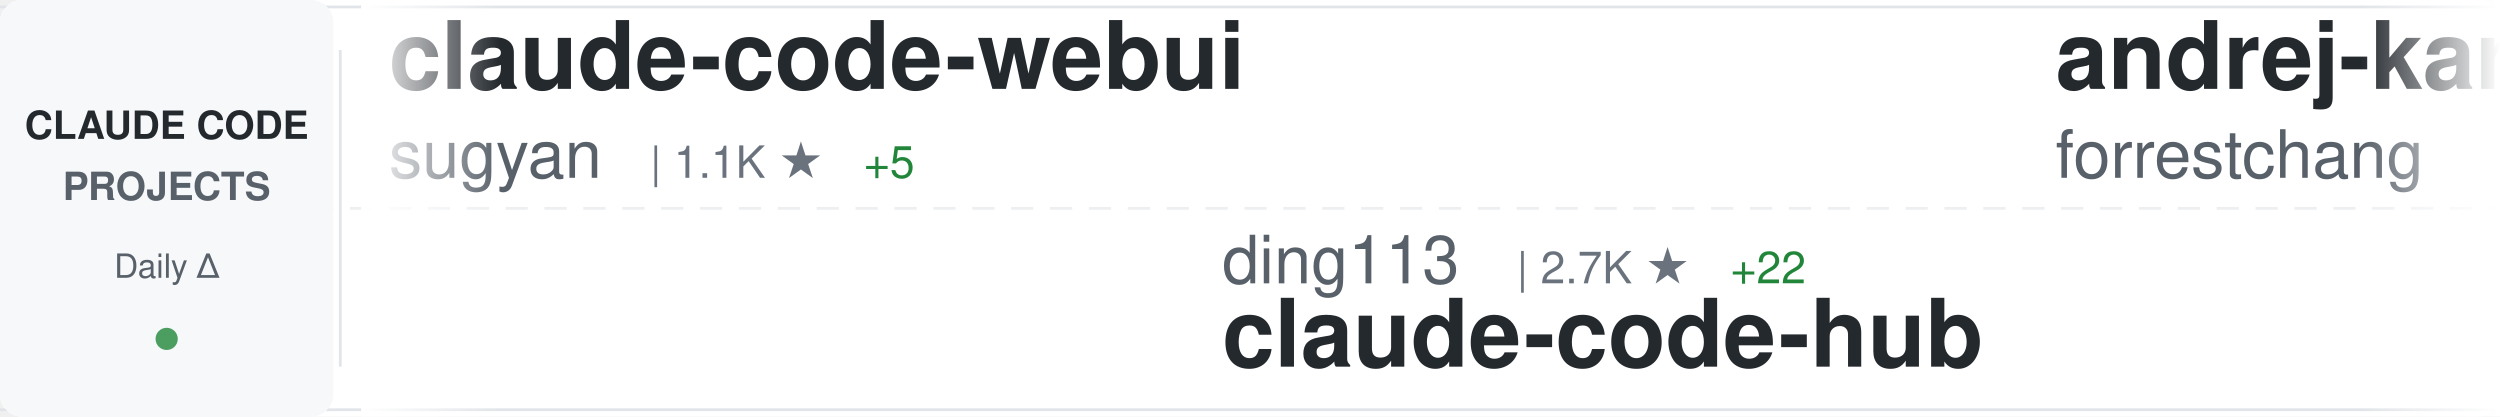
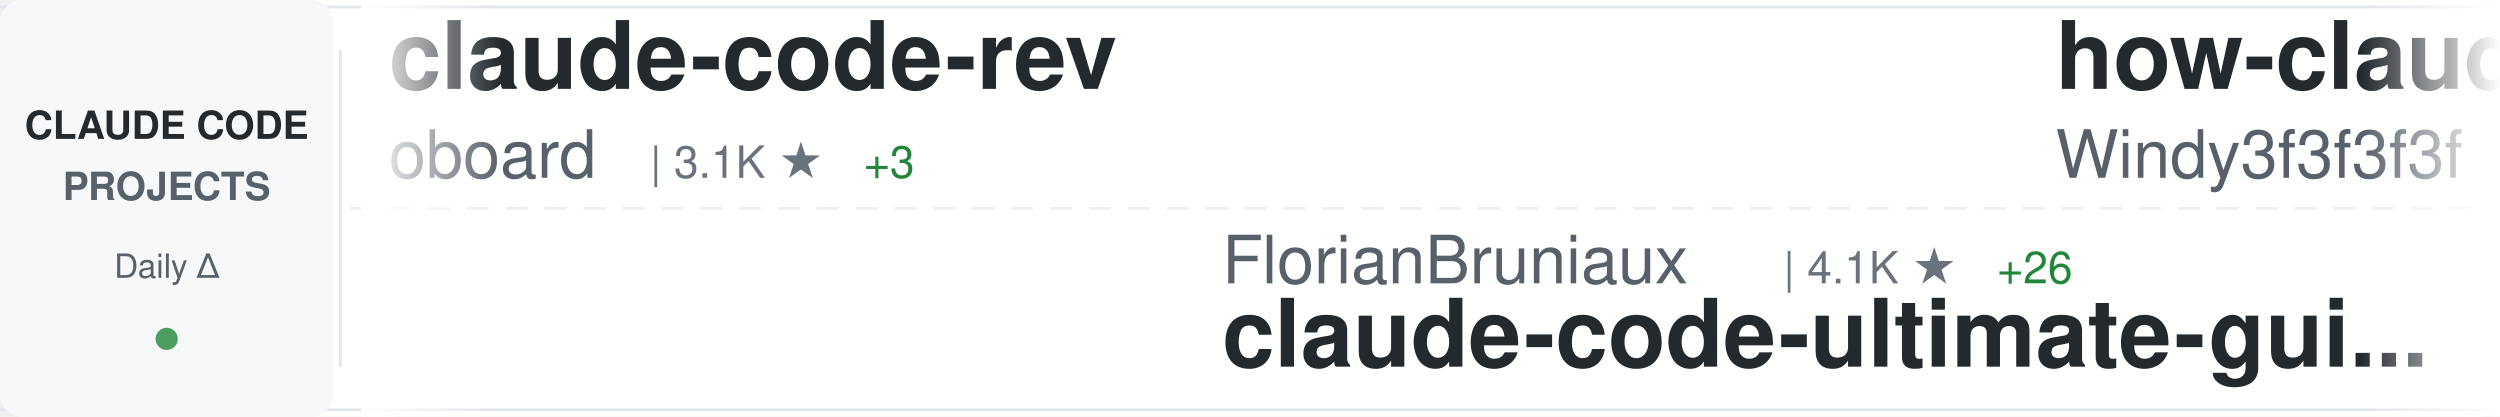
<svg xmlns="http://www.w3.org/2000/svg" width="900" height="150">
  <defs>
    <linearGradient id="awesomeLeftFade" x1="0%" y1="0%" x2="100%" y2="0%">
      <stop offset="0%" style="stop-color:#ffffff;stop-opacity:1" />
      <stop offset="100%" style="stop-color:#ffffff;stop-opacity:0" />
    </linearGradient>
    <linearGradient id="awesomeRightFade" x1="0%" y1="0%" x2="100%" y2="0%">
      <stop offset="0%" style="stop-color:#ffffff;stop-opacity:0" />
      <stop offset="100%" style="stop-color:#ffffff;stop-opacity:1" />
    </linearGradient>
  </defs>
  <rect width="900" height="150" fill="#ffffff" rx="8" />
  <rect x="0" y="2" width="900" height="1" fill="#e1e4e8" />
  <rect x="0" y="147" width="900" height="1" fill="#e1e4e8" />
  <line x1="0" y1="75" x2="900" y2="75" stroke="#e1e4e8" stroke-width="1" stroke-dasharray="8 6" opacity="0.6" />
  <rect x="0" y="0" width="120" height="150" fill="#f6f8fa" rx="8" />
  <text x="60" y="50" font-family="-apple-system, BlinkMacSystemFont, 'Segoe UI', Helvetica, Arial, sans-serif" font-size="14" font-weight="600" fill="#24292e" text-anchor="middle">CLAUDE CODE</text>
  <text x="60" y="72" font-family="-apple-system, BlinkMacSystemFont, 'Segoe UI', Helvetica, Arial, sans-serif" font-size="14" font-weight="600" fill="#586069" text-anchor="middle">PROJECTS</text>
  <text x="60" y="100" font-family="-apple-system, BlinkMacSystemFont, 'Segoe UI', Helvetica, Arial, sans-serif" font-size="12" font-weight="500" fill="#586069" text-anchor="middle">Daily Δ</text>
  <circle cx="60" cy="122" r="4" fill="#22863a" opacity="0.8" />
  <rect x="122" y="18" width="1" height="114" fill="#e1e4e8" />
  <clipPath id="awesomeTickerClip">
    <rect x="130" y="0" width="770" height="150" />
  </clipPath>
  <g clip-path="url(#awesomeTickerClip)">
    <g id="awesomeTickerItems">
      <animateTransform attributeName="transform" attributeType="XML" type="translate" from="0 0" to="-3000 0" dur="54s" repeatCount="indefinite" />
      <g transform="translate(0, 0)">
-         <text x="140" y="32" font-family="-apple-system, BlinkMacSystemFont, 'Segoe UI', Helvetica, Arial, sans-serif" font-size="34" font-weight="600" fill="#24292e">claude-code-webui</text>
-         <text x="140" y="64" font-family="-apple-system, BlinkMacSystemFont, 'Segoe UI', Helvetica, Arial, sans-serif" font-size="24" font-weight="400" fill="#586069">sugyan</text>
-         <text x="234" y="64" font-family="-apple-system, BlinkMacSystemFont, 'Segoe UI', Helvetica, Arial, sans-serif" font-size="16" font-weight="500" fill="#6a737d">| 1.1K ★</text>
-         <text x="311" y="64" font-family="-apple-system, BlinkMacSystemFont, 'Segoe UI', Helvetica, Arial, sans-serif" font-size="16" font-weight="500" fill="#22863a"> +5</text>
+         <text x="140" y="32" font-family="-apple-system, BlinkMacSystemFont, 'Segoe UI', Helvetica, Arial, sans-serif" font-size="34" font-weight="600" fill="#24292e">claude-code-rev</text>
+         <text x="140" y="64" font-family="-apple-system, BlinkMacSystemFont, 'Segoe UI', Helvetica, Arial, sans-serif" font-size="24" font-weight="400" fill="#586069">oboard</text>
+         <text x="234" y="64" font-family="-apple-system, BlinkMacSystemFont, 'Segoe UI', Helvetica, Arial, sans-serif" font-size="16" font-weight="500" fill="#6a737d">| 3.1K ★</text>
+         <text x="311" y="64" font-family="-apple-system, BlinkMacSystemFont, 'Segoe UI', Helvetica, Arial, sans-serif" font-size="16" font-weight="500" fill="#22863a"> +3</text>
      </g>
      <g transform="translate(300, 0)">
+         <text x="140" y="102" font-family="-apple-system, BlinkMacSystemFont, 'Segoe UI', Helvetica, Arial, sans-serif" font-size="24" font-weight="400" fill="#586069">FlorianBruniaux</text>
+         <text x="342" y="102" font-family="-apple-system, BlinkMacSystemFont, 'Segoe UI', Helvetica, Arial, sans-serif" font-size="16" font-weight="500" fill="#6a737d">| 4.1K ★</text>
+         <text x="419" y="102" font-family="-apple-system, BlinkMacSystemFont, 'Segoe UI', Helvetica, Arial, sans-serif" font-size="16" font-weight="500" fill="#22863a"> +26</text>
+         <text x="140" y="132" font-family="-apple-system, BlinkMacSystemFont, 'Segoe UI', Helvetica, Arial, sans-serif" font-size="34" font-weight="600" fill="#24292e">claude-code-ultimate-gui...</text>
+       </g>
+       <g transform="translate(600, 0)">
+         <text x="140" y="32" font-family="-apple-system, BlinkMacSystemFont, 'Segoe UI', Helvetica, Arial, sans-serif" font-size="34" font-weight="600" fill="#24292e">how-claude-code-works</text>
+         <text x="140" y="64" font-family="-apple-system, BlinkMacSystemFont, 'Segoe UI', Helvetica, Arial, sans-serif" font-size="24" font-weight="400" fill="#586069">Windy3f3f3f3f</text>
+         <text x="318" y="64" font-family="-apple-system, BlinkMacSystemFont, 'Segoe UI', Helvetica, Arial, sans-serif" font-size="16" font-weight="500" fill="#6a737d">| 2.1K ★</text>
+         <text x="395" y="64" font-family="-apple-system, BlinkMacSystemFont, 'Segoe UI', Helvetica, Arial, sans-serif" font-size="16" font-weight="500" fill="#22863a"> +9</text>
+       </g>
+       <g transform="translate(900, 0)">
+         <text x="140" y="102" font-family="-apple-system, BlinkMacSystemFont, 'Segoe UI', Helvetica, Arial, sans-serif" font-size="24" font-weight="400" fill="#586069">affaan-m</text>
+         <text x="258" y="102" font-family="-apple-system, BlinkMacSystemFont, 'Segoe UI', Helvetica, Arial, sans-serif" font-size="16" font-weight="500" fill="#6a737d">| 171.0K ★</text>
+         <text x="353" y="102" font-family="-apple-system, BlinkMacSystemFont, 'Segoe UI', Helvetica, Arial, sans-serif" font-size="16" font-weight="500" fill="#22863a"> +751</text>
+         <text x="140" y="132" font-family="-apple-system, BlinkMacSystemFont, 'Segoe UI', Helvetica, Arial, sans-serif" font-size="34" font-weight="600" fill="#24292e">everything-claude-code</text>
+       </g>
+       <g transform="translate(1200, 0)">
+         <text x="140" y="32" font-family="-apple-system, BlinkMacSystemFont, 'Segoe UI', Helvetica, Arial, sans-serif" font-size="34" font-weight="600" fill="#24292e">oh-my-claudecode</text>
+         <text x="140" y="64" font-family="-apple-system, BlinkMacSystemFont, 'Segoe UI', Helvetica, Arial, sans-serif" font-size="24" font-weight="400" fill="#586069">Yeachan-Heo</text>
+         <text x="294" y="64" font-family="-apple-system, BlinkMacSystemFont, 'Segoe UI', Helvetica, Arial, sans-serif" font-size="16" font-weight="500" fill="#6a737d">| 32.1K ★</text>
+         <text x="380" y="64" font-family="-apple-system, BlinkMacSystemFont, 'Segoe UI', Helvetica, Arial, sans-serif" font-size="16" font-weight="500" fill="#22863a"> +139</text>
+       </g>
+       <g transform="translate(1500, 0)">
+         <text x="140" y="102" font-family="-apple-system, BlinkMacSystemFont, 'Segoe UI', Helvetica, Arial, sans-serif" font-size="24" font-weight="400" fill="#586069">shareAI-lab</text>
+         <text x="294" y="102" font-family="-apple-system, BlinkMacSystemFont, 'Segoe UI', Helvetica, Arial, sans-serif" font-size="16" font-weight="500" fill="#6a737d">| 57.6K ★</text>
+         <text x="380" y="102" font-family="-apple-system, BlinkMacSystemFont, 'Segoe UI', Helvetica, Arial, sans-serif" font-size="16" font-weight="500" fill="#22863a"> +178</text>
+         <text x="140" y="132" font-family="-apple-system, BlinkMacSystemFont, 'Segoe UI', Helvetica, Arial, sans-serif" font-size="34" font-weight="600" fill="#24292e">learn-claude-code</text>
+       </g>
+       <g transform="translate(1800, 0)">
+         <text x="140" y="32" font-family="-apple-system, BlinkMacSystemFont, 'Segoe UI', Helvetica, Arial, sans-serif" font-size="34" font-weight="600" fill="#24292e">ralph-claude-code</text>
+         <text x="140" y="64" font-family="-apple-system, BlinkMacSystemFont, 'Segoe UI', Helvetica, Arial, sans-serif" font-size="24" font-weight="400" fill="#586069">frankbria</text>
+         <text x="270" y="64" font-family="-apple-system, BlinkMacSystemFont, 'Segoe UI', Helvetica, Arial, sans-serif" font-size="16" font-weight="500" fill="#6a737d">| 9.0K ★</text>
+         <text x="347" y="64" font-family="-apple-system, BlinkMacSystemFont, 'Segoe UI', Helvetica, Arial, sans-serif" font-size="16" font-weight="500" fill="#22863a"> +20</text>
+       </g>
+       <g transform="translate(2100, 0)">
+         <text x="140" y="102" font-family="-apple-system, BlinkMacSystemFont, 'Segoe UI', Helvetica, Arial, sans-serif" font-size="24" font-weight="400" fill="#586069">lorryjovens-hub</text>
+         <text x="342" y="102" font-family="-apple-system, BlinkMacSystemFont, 'Segoe UI', Helvetica, Arial, sans-serif" font-size="16" font-weight="500" fill="#6a737d">| 1.5K ★</text>
+         <text x="419" y="102" font-family="-apple-system, BlinkMacSystemFont, 'Segoe UI', Helvetica, Arial, sans-serif" font-size="16" font-weight="500" fill="#22863a"> +10</text>
+         <text x="140" y="132" font-family="-apple-system, BlinkMacSystemFont, 'Segoe UI', Helvetica, Arial, sans-serif" font-size="34" font-weight="600" fill="#24292e">claude-code-rust</text>
+       </g>
+       <g transform="translate(2400, 0)">
+         <text x="140" y="32" font-family="-apple-system, BlinkMacSystemFont, 'Segoe UI', Helvetica, Arial, sans-serif" font-size="34" font-weight="600" fill="#24292e">awesome-claude-code-suba...</text>
+         <text x="140" y="64" font-family="-apple-system, BlinkMacSystemFont, 'Segoe UI', Helvetica, Arial, sans-serif" font-size="24" font-weight="400" fill="#586069">VoltAgent</text>
+         <text x="270" y="64" font-family="-apple-system, BlinkMacSystemFont, 'Segoe UI', Helvetica, Arial, sans-serif" font-size="16" font-weight="500" fill="#6a737d">| 18.8K ★</text>
+         <text x="356" y="64" font-family="-apple-system, BlinkMacSystemFont, 'Segoe UI', Helvetica, Arial, sans-serif" font-size="16" font-weight="500" fill="#22863a"> +71</text>
+       </g>
+       <g transform="translate(2700, 0)">
        <text x="140" y="102" font-family="-apple-system, BlinkMacSystemFont, 'Segoe UI', Helvetica, Arial, sans-serif" font-size="24" font-weight="400" fill="#586069">ding113</text>
        <text x="246" y="102" font-family="-apple-system, BlinkMacSystemFont, 'Segoe UI', Helvetica, Arial, sans-serif" font-size="16" font-weight="500" fill="#6a737d">| 2.7K ★</text>
-         <text x="323" y="102" font-family="-apple-system, BlinkMacSystemFont, 'Segoe UI', Helvetica, Arial, sans-serif" font-size="16" font-weight="500" fill="#22863a"> +22</text>
+         <text x="323" y="102" font-family="-apple-system, BlinkMacSystemFont, 'Segoe UI', Helvetica, Arial, sans-serif" font-size="16" font-weight="500" fill="#22863a"> +17</text>
        <text x="140" y="132" font-family="-apple-system, BlinkMacSystemFont, 'Segoe UI', Helvetica, Arial, sans-serif" font-size="34" font-weight="600" fill="#24292e">claude-code-hub</text>
      </g>
-       <g transform="translate(600, 0)">
-         <text x="140" y="32" font-family="-apple-system, BlinkMacSystemFont, 'Segoe UI', Helvetica, Arial, sans-serif" font-size="34" font-weight="600" fill="#24292e">andrej-karpathy-skills</text>
-         <text x="140" y="64" font-family="-apple-system, BlinkMacSystemFont, 'Segoe UI', Helvetica, Arial, sans-serif" font-size="24" font-weight="400" fill="#586069">forrestchang</text>
-         <text x="306" y="64" font-family="-apple-system, BlinkMacSystemFont, 'Segoe UI', Helvetica, Arial, sans-serif" font-size="16" font-weight="500" fill="#6a737d">| 102.4K ★</text>
-         <text x="401" y="64" font-family="-apple-system, BlinkMacSystemFont, 'Segoe UI', Helvetica, Arial, sans-serif" font-size="16" font-weight="500" fill="#22863a"> +3.1K</text>
-       </g>
-       <g transform="translate(900, 0)">
-         <text x="140" y="102" font-family="-apple-system, BlinkMacSystemFont, 'Segoe UI', Helvetica, Arial, sans-serif" font-size="24" font-weight="400" fill="#586069">kodu-ai</text>
-         <text x="246" y="102" font-family="-apple-system, BlinkMacSystemFont, 'Segoe UI', Helvetica, Arial, sans-serif" font-size="16" font-weight="500" fill="#6a737d">| 5.3K ★</text>
-         <text x="323" y="102" font-family="-apple-system, BlinkMacSystemFont, 'Segoe UI', Helvetica, Arial, sans-serif" font-size="16" font-weight="500" fill="#22863a"> +1</text>
-         <text x="140" y="132" font-family="-apple-system, BlinkMacSystemFont, 'Segoe UI', Helvetica, Arial, sans-serif" font-size="34" font-weight="600" fill="#24292e">claude-coder</text>
-       </g>
-       <g transform="translate(1200, 0)">
-         <text x="140" y="32" font-family="-apple-system, BlinkMacSystemFont, 'Segoe UI', Helvetica, Arial, sans-serif" font-size="34" font-weight="600" fill="#24292e">claude-code-system-promp...</text>
-         <text x="140" y="64" font-family="-apple-system, BlinkMacSystemFont, 'Segoe UI', Helvetica, Arial, sans-serif" font-size="24" font-weight="400" fill="#586069">Piebald-AI</text>
-         <text x="282" y="64" font-family="-apple-system, BlinkMacSystemFont, 'Segoe UI', Helvetica, Arial, sans-serif" font-size="16" font-weight="500" fill="#6a737d">| 9.8K ★</text>
-         <text x="359" y="64" font-family="-apple-system, BlinkMacSystemFont, 'Segoe UI', Helvetica, Arial, sans-serif" font-size="16" font-weight="500" fill="#22863a"> +80</text>
-       </g>
-       <g transform="translate(1500, 0)">
-         <text x="140" y="102" font-family="-apple-system, BlinkMacSystemFont, 'Segoe UI', Helvetica, Arial, sans-serif" font-size="24" font-weight="400" fill="#586069">alirezarezvani</text>
-         <text x="330" y="102" font-family="-apple-system, BlinkMacSystemFont, 'Segoe UI', Helvetica, Arial, sans-serif" font-size="16" font-weight="500" fill="#6a737d">| 13.3K ★</text>
-         <text x="416" y="102" font-family="-apple-system, BlinkMacSystemFont, 'Segoe UI', Helvetica, Arial, sans-serif" font-size="16" font-weight="500" fill="#22863a"> +122</text>
-         <text x="140" y="132" font-family="-apple-system, BlinkMacSystemFont, 'Segoe UI', Helvetica, Arial, sans-serif" font-size="34" font-weight="600" fill="#24292e">claude-skills</text>
-       </g>
-       <g transform="translate(1800, 0)">
-         <text x="140" y="32" font-family="-apple-system, BlinkMacSystemFont, 'Segoe UI', Helvetica, Arial, sans-serif" font-size="34" font-weight="600" fill="#24292e">claude-code-from-source</text>
-         <text x="140" y="64" font-family="-apple-system, BlinkMacSystemFont, 'Segoe UI', Helvetica, Arial, sans-serif" font-size="24" font-weight="400" fill="#586069">alejandrobalderas</text>
-         <text x="366" y="64" font-family="-apple-system, BlinkMacSystemFont, 'Segoe UI', Helvetica, Arial, sans-serif" font-size="16" font-weight="500" fill="#6a737d">| 1.8K ★</text>
-         <text x="443" y="64" font-family="-apple-system, BlinkMacSystemFont, 'Segoe UI', Helvetica, Arial, sans-serif" font-size="16" font-weight="500" fill="#22863a"> +3</text>
-       </g>
-       <g transform="translate(2100, 0)">
-         <text x="140" y="102" font-family="-apple-system, BlinkMacSystemFont, 'Segoe UI', Helvetica, Arial, sans-serif" font-size="24" font-weight="400" fill="#586069">guanshan</text>
-         <text x="258" y="102" font-family="-apple-system, BlinkMacSystemFont, 'Segoe UI', Helvetica, Arial, sans-serif" font-size="16" font-weight="500" fill="#6a737d">| 57 ★</text>
-         <text x="140" y="132" font-family="-apple-system, BlinkMacSystemFont, 'Segoe UI', Helvetica, Arial, sans-serif" font-size="34" font-weight="600" fill="#24292e">ClaudeCode</text>
-       </g>
-       <g transform="translate(2400, 0)">
-         <text x="140" y="32" font-family="-apple-system, BlinkMacSystemFont, 'Segoe UI', Helvetica, Arial, sans-serif" font-size="34" font-weight="600" fill="#24292e">awesome-claude-code-tool...</text>
-         <text x="140" y="64" font-family="-apple-system, BlinkMacSystemFont, 'Segoe UI', Helvetica, Arial, sans-serif" font-size="24" font-weight="400" fill="#586069">rohitg00</text>
-         <text x="258" y="64" font-family="-apple-system, BlinkMacSystemFont, 'Segoe UI', Helvetica, Arial, sans-serif" font-size="16" font-weight="500" fill="#6a737d">| 1.5K ★</text>
-         <text x="335" y="64" font-family="-apple-system, BlinkMacSystemFont, 'Segoe UI', Helvetica, Arial, sans-serif" font-size="16" font-weight="500" fill="#22863a"> +11</text>
-       </g>
-       <g transform="translate(2700, 0)">
-         <text x="140" y="102" font-family="-apple-system, BlinkMacSystemFont, 'Segoe UI', Helvetica, Arial, sans-serif" font-size="24" font-weight="400" fill="#586069">Pimzino</text>
-         <text x="246" y="102" font-family="-apple-system, BlinkMacSystemFont, 'Segoe UI', Helvetica, Arial, sans-serif" font-size="16" font-weight="500" fill="#6a737d">| 3.7K ★</text>
-         <text x="323" y="102" font-family="-apple-system, BlinkMacSystemFont, 'Segoe UI', Helvetica, Arial, sans-serif" font-size="16" font-weight="500" fill="#22863a"> +4</text>
-         <text x="140" y="132" font-family="-apple-system, BlinkMacSystemFont, 'Segoe UI', Helvetica, Arial, sans-serif" font-size="34" font-weight="600" fill="#24292e">claude-code-spec-workflo...</text>
-       </g>
      <g transform="translate(3000, 0)">
-         <text x="140" y="32" font-family="-apple-system, BlinkMacSystemFont, 'Segoe UI', Helvetica, Arial, sans-serif" font-size="34" font-weight="600" fill="#24292e">claude-code-webui</text>
-         <text x="140" y="64" font-family="-apple-system, BlinkMacSystemFont, 'Segoe UI', Helvetica, Arial, sans-serif" font-size="24" font-weight="400" fill="#586069">sugyan</text>
-         <text x="234" y="64" font-family="-apple-system, BlinkMacSystemFont, 'Segoe UI', Helvetica, Arial, sans-serif" font-size="16" font-weight="500" fill="#6a737d">| 1.1K ★</text>
-         <text x="311" y="64" font-family="-apple-system, BlinkMacSystemFont, 'Segoe UI', Helvetica, Arial, sans-serif" font-size="16" font-weight="500" fill="#22863a"> +5</text>
+         <text x="140" y="32" font-family="-apple-system, BlinkMacSystemFont, 'Segoe UI', Helvetica, Arial, sans-serif" font-size="34" font-weight="600" fill="#24292e">claude-code-rev</text>
+         <text x="140" y="64" font-family="-apple-system, BlinkMacSystemFont, 'Segoe UI', Helvetica, Arial, sans-serif" font-size="24" font-weight="400" fill="#586069">oboard</text>
+         <text x="234" y="64" font-family="-apple-system, BlinkMacSystemFont, 'Segoe UI', Helvetica, Arial, sans-serif" font-size="16" font-weight="500" fill="#6a737d">| 3.1K ★</text>
+         <text x="311" y="64" font-family="-apple-system, BlinkMacSystemFont, 'Segoe UI', Helvetica, Arial, sans-serif" font-size="16" font-weight="500" fill="#22863a"> +3</text>
      </g>
      <g transform="translate(3300, 0)">
-         <text x="140" y="102" font-family="-apple-system, BlinkMacSystemFont, 'Segoe UI', Helvetica, Arial, sans-serif" font-size="24" font-weight="400" fill="#586069">ding113</text>
-         <text x="246" y="102" font-family="-apple-system, BlinkMacSystemFont, 'Segoe UI', Helvetica, Arial, sans-serif" font-size="16" font-weight="500" fill="#6a737d">| 2.7K ★</text>
-         <text x="323" y="102" font-family="-apple-system, BlinkMacSystemFont, 'Segoe UI', Helvetica, Arial, sans-serif" font-size="16" font-weight="500" fill="#22863a"> +22</text>
-         <text x="140" y="132" font-family="-apple-system, BlinkMacSystemFont, 'Segoe UI', Helvetica, Arial, sans-serif" font-size="34" font-weight="600" fill="#24292e">claude-code-hub</text>
+         <text x="140" y="102" font-family="-apple-system, BlinkMacSystemFont, 'Segoe UI', Helvetica, Arial, sans-serif" font-size="24" font-weight="400" fill="#586069">FlorianBruniaux</text>
+         <text x="342" y="102" font-family="-apple-system, BlinkMacSystemFont, 'Segoe UI', Helvetica, Arial, sans-serif" font-size="16" font-weight="500" fill="#6a737d">| 4.1K ★</text>
+         <text x="419" y="102" font-family="-apple-system, BlinkMacSystemFont, 'Segoe UI', Helvetica, Arial, sans-serif" font-size="16" font-weight="500" fill="#22863a"> +26</text>
+         <text x="140" y="132" font-family="-apple-system, BlinkMacSystemFont, 'Segoe UI', Helvetica, Arial, sans-serif" font-size="34" font-weight="600" fill="#24292e">claude-code-ultimate-gui...</text>
      </g>
      <g transform="translate(3600, 0)">
-         <text x="140" y="32" font-family="-apple-system, BlinkMacSystemFont, 'Segoe UI', Helvetica, Arial, sans-serif" font-size="34" font-weight="600" fill="#24292e">andrej-karpathy-skills</text>
-         <text x="140" y="64" font-family="-apple-system, BlinkMacSystemFont, 'Segoe UI', Helvetica, Arial, sans-serif" font-size="24" font-weight="400" fill="#586069">forrestchang</text>
-         <text x="306" y="64" font-family="-apple-system, BlinkMacSystemFont, 'Segoe UI', Helvetica, Arial, sans-serif" font-size="16" font-weight="500" fill="#6a737d">| 102.4K ★</text>
-         <text x="401" y="64" font-family="-apple-system, BlinkMacSystemFont, 'Segoe UI', Helvetica, Arial, sans-serif" font-size="16" font-weight="500" fill="#22863a"> +3.1K</text>
+         <text x="140" y="32" font-family="-apple-system, BlinkMacSystemFont, 'Segoe UI', Helvetica, Arial, sans-serif" font-size="34" font-weight="600" fill="#24292e">how-claude-code-works</text>
+         <text x="140" y="64" font-family="-apple-system, BlinkMacSystemFont, 'Segoe UI', Helvetica, Arial, sans-serif" font-size="24" font-weight="400" fill="#586069">Windy3f3f3f3f</text>
+         <text x="318" y="64" font-family="-apple-system, BlinkMacSystemFont, 'Segoe UI', Helvetica, Arial, sans-serif" font-size="16" font-weight="500" fill="#6a737d">| 2.1K ★</text>
+         <text x="395" y="64" font-family="-apple-system, BlinkMacSystemFont, 'Segoe UI', Helvetica, Arial, sans-serif" font-size="16" font-weight="500" fill="#22863a"> +9</text>
      </g>
      <g transform="translate(3900, 0)">
-         <text x="140" y="102" font-family="-apple-system, BlinkMacSystemFont, 'Segoe UI', Helvetica, Arial, sans-serif" font-size="24" font-weight="400" fill="#586069">kodu-ai</text>
-         <text x="246" y="102" font-family="-apple-system, BlinkMacSystemFont, 'Segoe UI', Helvetica, Arial, sans-serif" font-size="16" font-weight="500" fill="#6a737d">| 5.3K ★</text>
-         <text x="323" y="102" font-family="-apple-system, BlinkMacSystemFont, 'Segoe UI', Helvetica, Arial, sans-serif" font-size="16" font-weight="500" fill="#22863a"> +1</text>
-         <text x="140" y="132" font-family="-apple-system, BlinkMacSystemFont, 'Segoe UI', Helvetica, Arial, sans-serif" font-size="34" font-weight="600" fill="#24292e">claude-coder</text>
+         <text x="140" y="102" font-family="-apple-system, BlinkMacSystemFont, 'Segoe UI', Helvetica, Arial, sans-serif" font-size="24" font-weight="400" fill="#586069">affaan-m</text>
+         <text x="258" y="102" font-family="-apple-system, BlinkMacSystemFont, 'Segoe UI', Helvetica, Arial, sans-serif" font-size="16" font-weight="500" fill="#6a737d">| 171.0K ★</text>
+         <text x="353" y="102" font-family="-apple-system, BlinkMacSystemFont, 'Segoe UI', Helvetica, Arial, sans-serif" font-size="16" font-weight="500" fill="#22863a"> +751</text>
+         <text x="140" y="132" font-family="-apple-system, BlinkMacSystemFont, 'Segoe UI', Helvetica, Arial, sans-serif" font-size="34" font-weight="600" fill="#24292e">everything-claude-code</text>
      </g>
    </g>
  </g>
  <rect x="130" y="0" width="50" height="150" fill="url(#awesomeLeftFade)" />
  <rect x="850" y="0" width="50" height="150" fill="url(#awesomeRightFade)" />
</svg>
